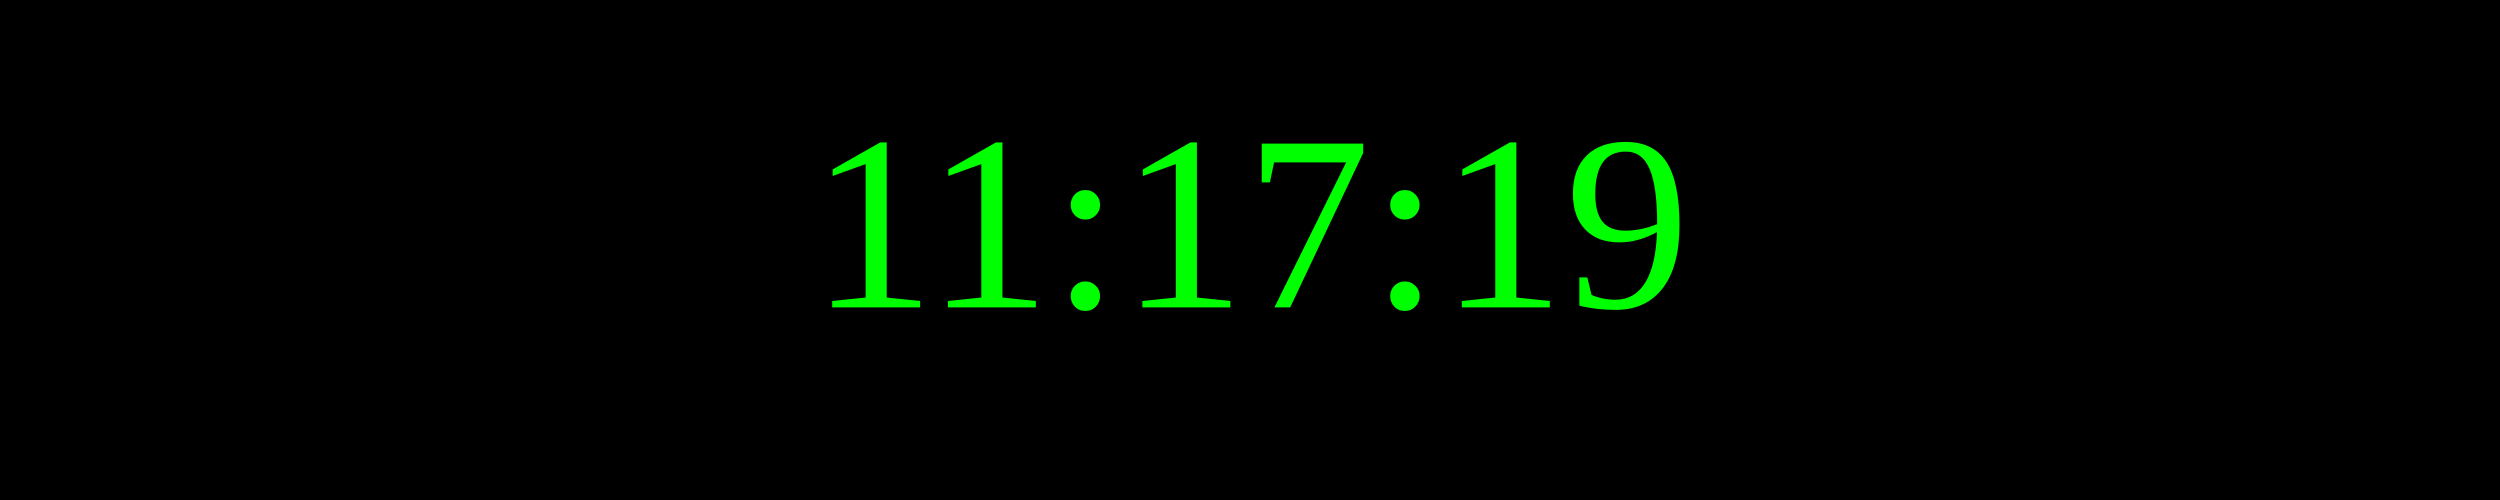
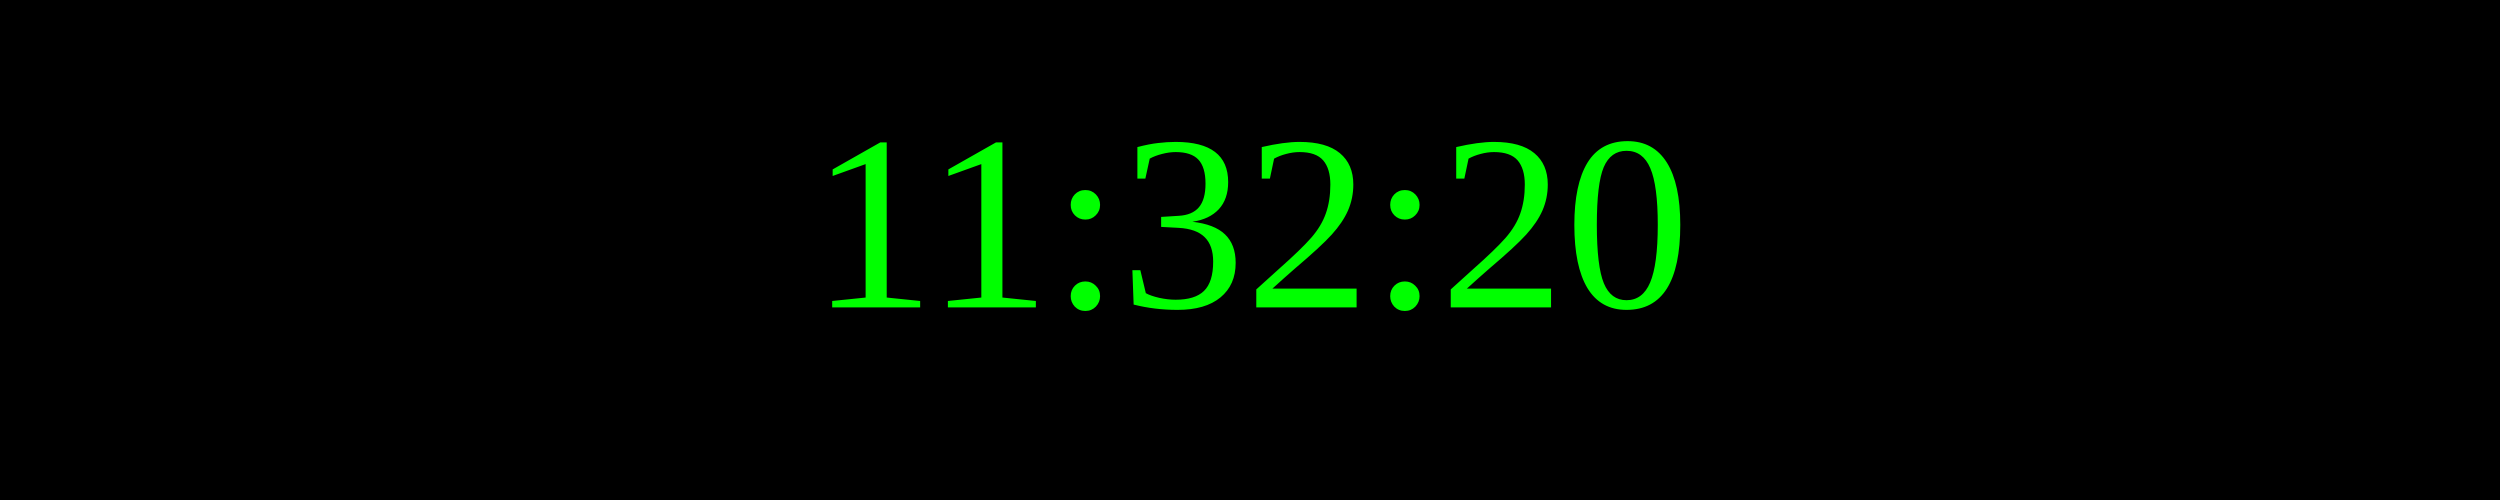
<svg xmlns="http://www.w3.org/2000/svg" width="250" height="50">
  <rect width="100%" height="100%" fill="black" />
  <text x="50%" y="50%" font-size="25" fill="lime" text-anchor="middle" dominant-baseline="middle">
- 11:17:19
+ 11:32:20
</text>
</svg>
